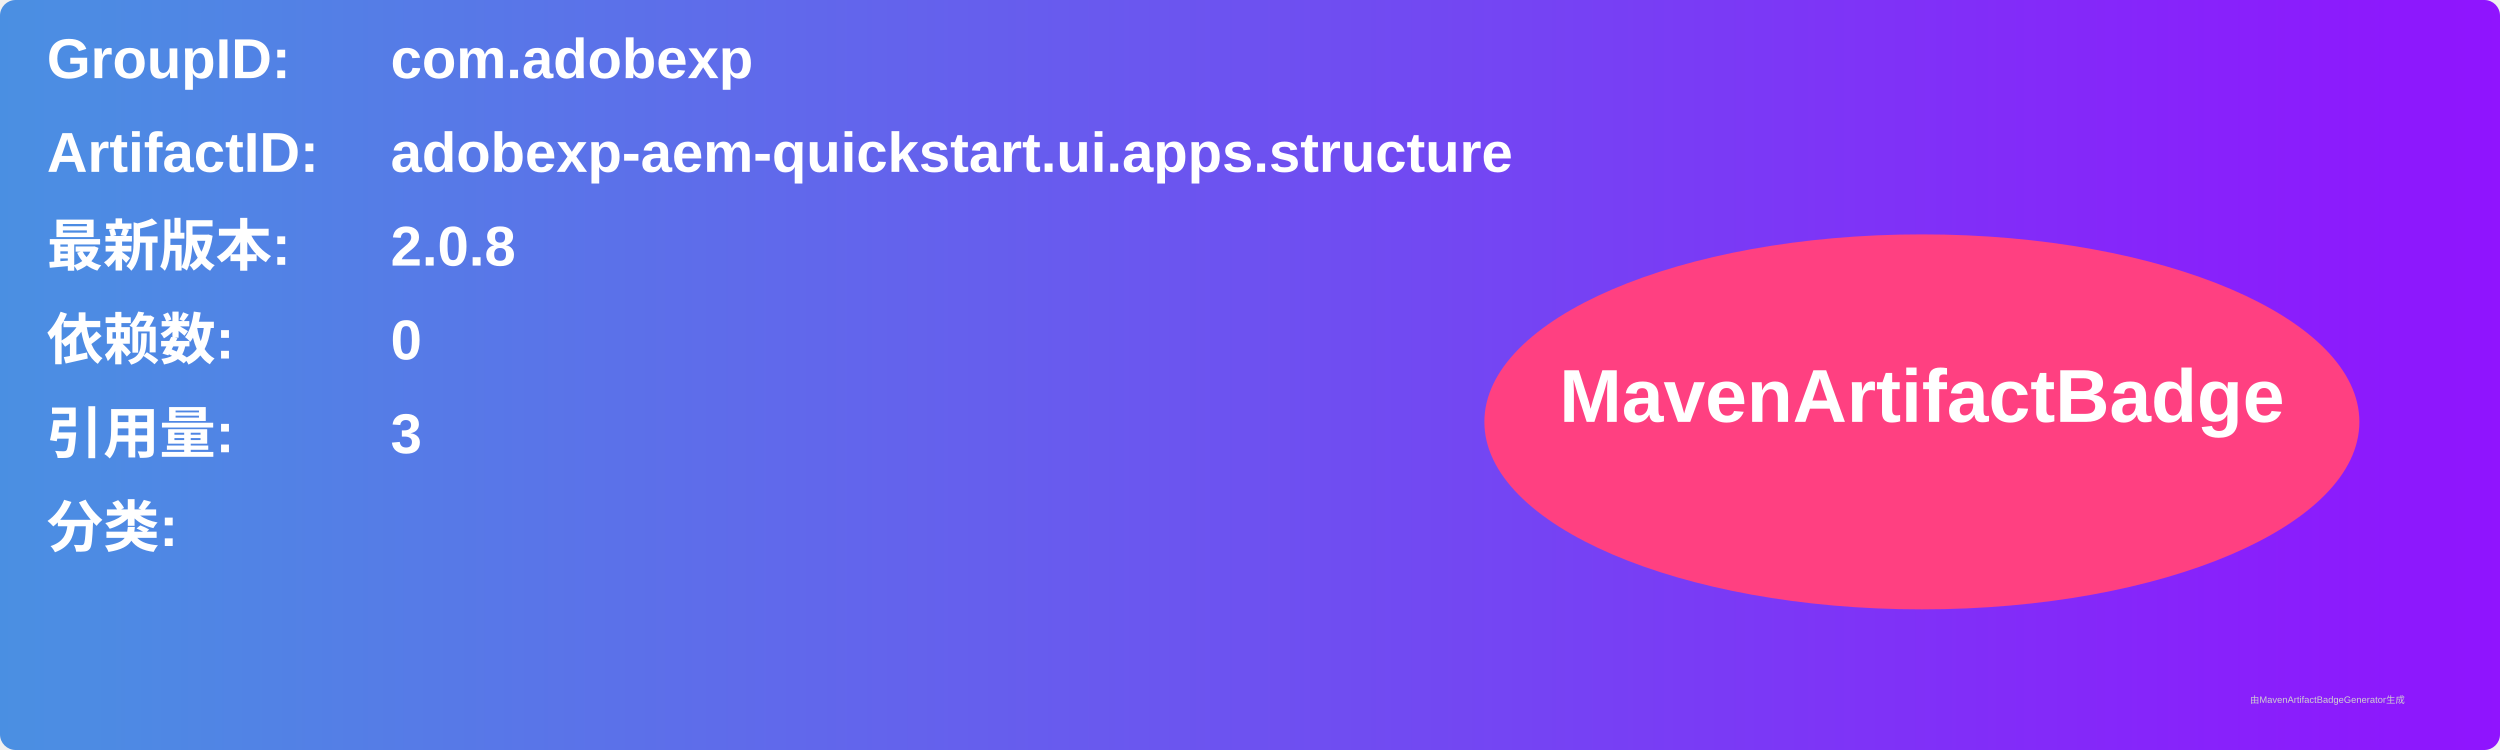
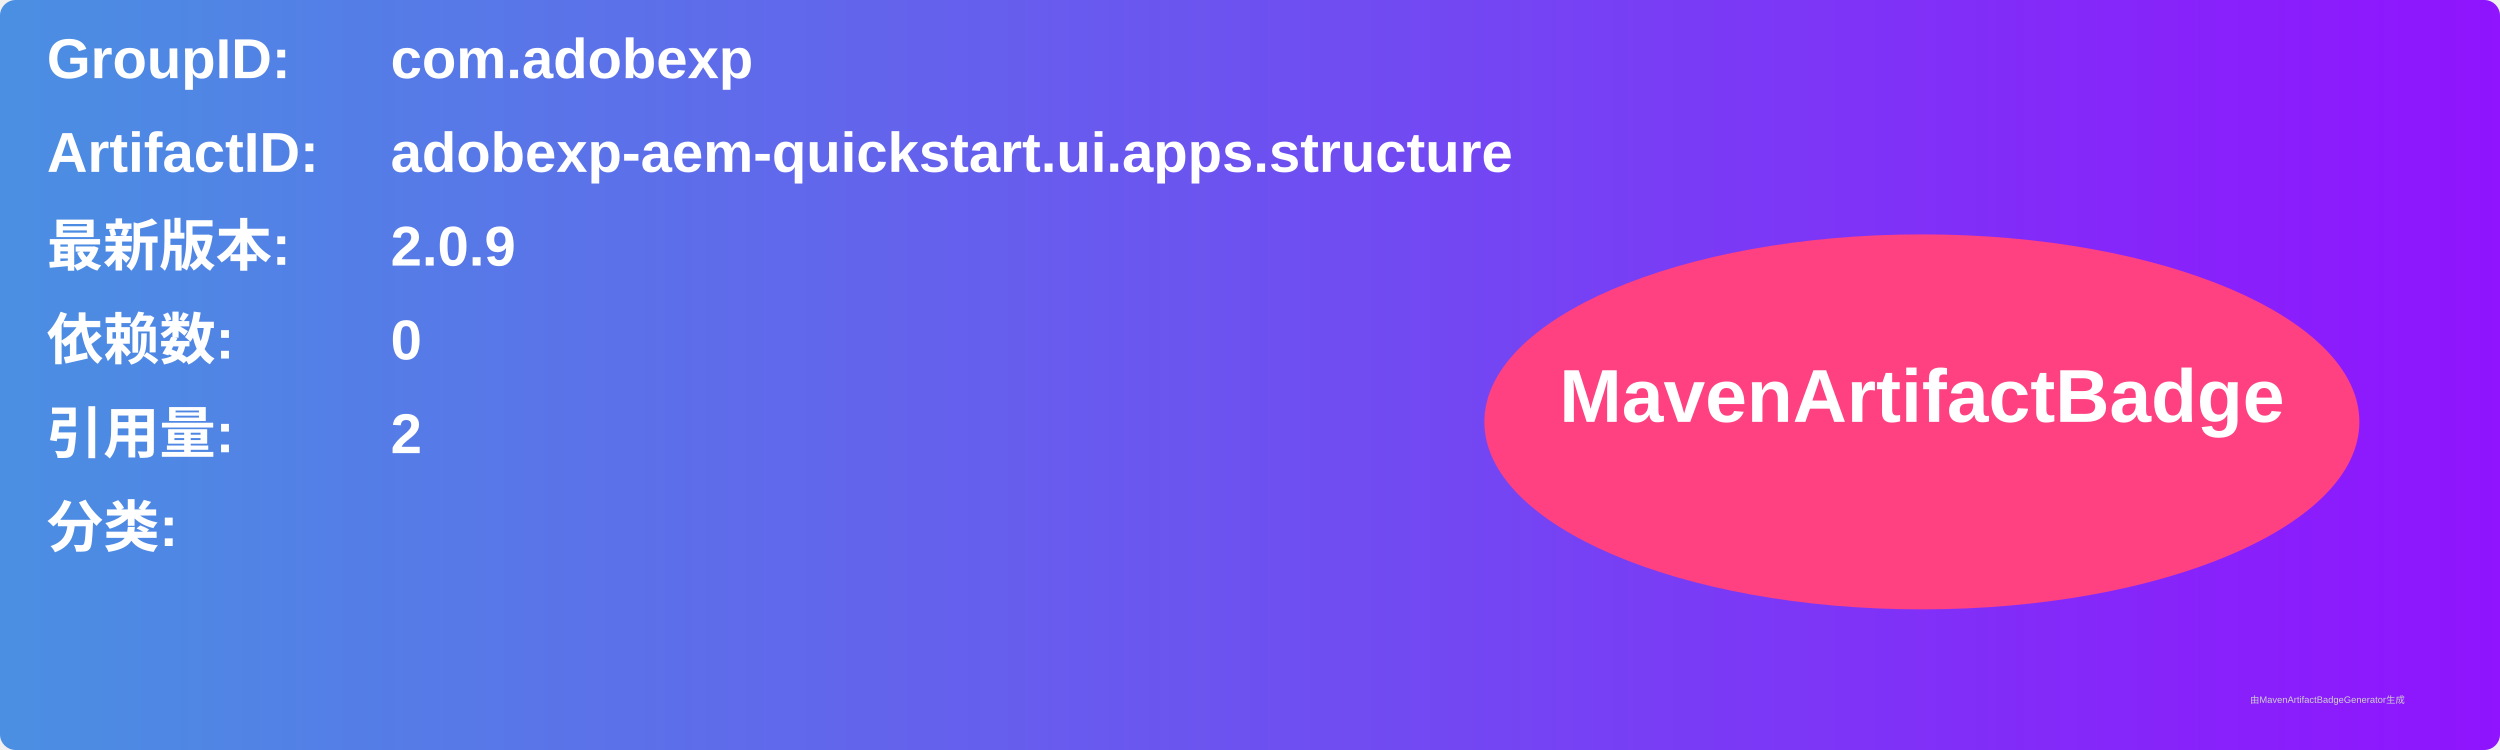
<svg xmlns="http://www.w3.org/2000/svg" width="800" height="240" viewBox="0 0 800 240">
  <linearGradient id="grad" x1="0%" y1="0%" x2="100%" y2="0%">
    <stop offset="0%" stop-color="#4a90e2" />
    <stop offset="100%" stop-color="#9013fe" />
  </linearGradient>
  <rect width="100%" height="100%" rx="5" ry="5" fill="url(#grad)" />
  <g transform="translate(15, 15)">
    <text x="0" y="10" font-family="Arial" font-size="18" fill="white" font-weight="bold" width="260">GroupID:</text>
    <text x="110" y="10" font-family="Arial" font-size="18" fill="white" font-weight="bold" width="460">com.adobexp</text>
    <text x="0" y="40" font-family="Arial" font-size="18" fill="white" font-weight="bold" width="260">ArtifactID:</text>
    <text x="110" y="40" font-family="Arial" font-size="18" fill="white" font-weight="bold" width="460">adobexp-aem-quickstart.ui.apps.structure</text>
    <text x="0" y="70" font-family="Arial" font-size="18" fill="white" font-weight="bold">最新版本:</text>
    <text x="110" y="70" font-family="Arial" font-size="18" fill="white" font-weight="bold">
-       <tspan font-weight="bold">2.0.8</tspan>
+       <tspan font-weight="bold">2.0.9</tspan>
    </text>
    <text x="0" y="100" font-family="Arial" font-size="18" fill="white" font-weight="bold">依赖数: </text>
    <text x="110" y="100" font-family="Arial" font-size="18" fill="white">
      <tspan font-weight="bold">0</tspan>
    </text>
    <text x="0" y="130" font-family="Arial" font-size="18" fill="white" font-weight="bold">引用量: </text>
    <text x="110" y="130" font-family="Arial" font-size="18" fill="white">
-       <tspan font-weight="bold">3</tspan>
+       <tspan font-weight="bold">2</tspan>
    </text>
    <text x="0" y="160" font-family="Arial" font-size="18" fill="white" font-weight="bold">分类:</text>
    <text x="10" y="190" font-family="Arial" font-size="10" fill="white">
      <tspan font-weight="bold" />
    </text>
    <ellipse cx="600" cy="120" rx="140" ry="60" fill="#ff4081" />
    <text x="600" y="120" text-anchor="middle" font-family="Arial" font-size="24" fill="white" font-weight="bold">MavenArtifactBadge</text>
  </g>
  <text x="720" y="225" font-family="Arial" font-size="3" fill="#d0d0d0">由MavenArtifactBadgeGenerator生成</text>
</svg>
